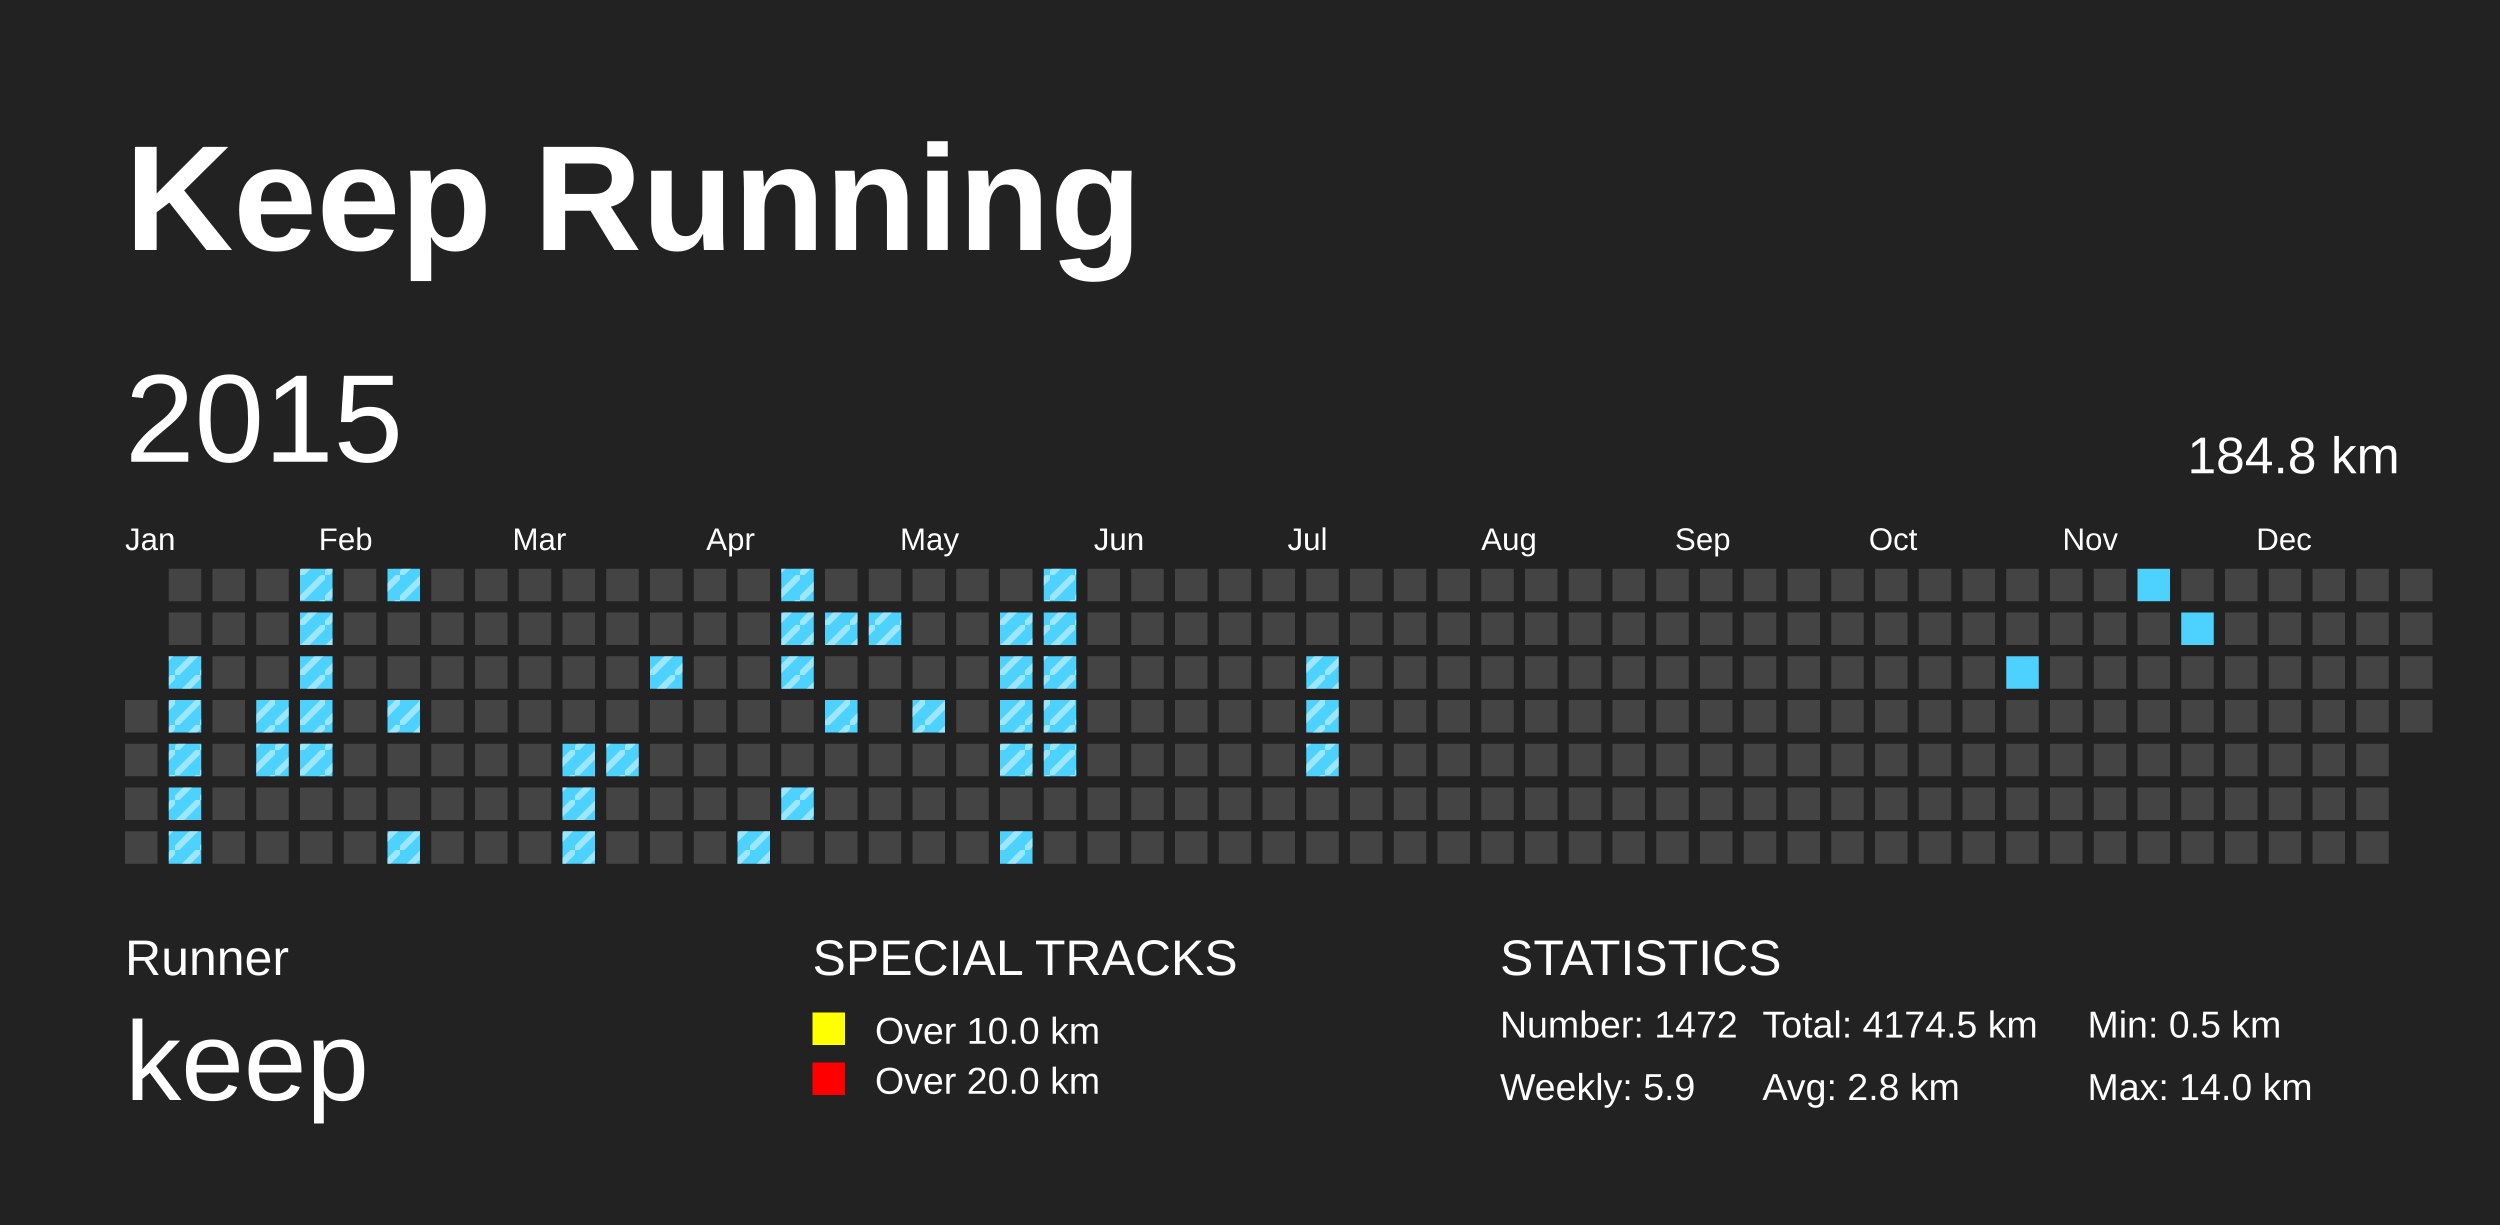
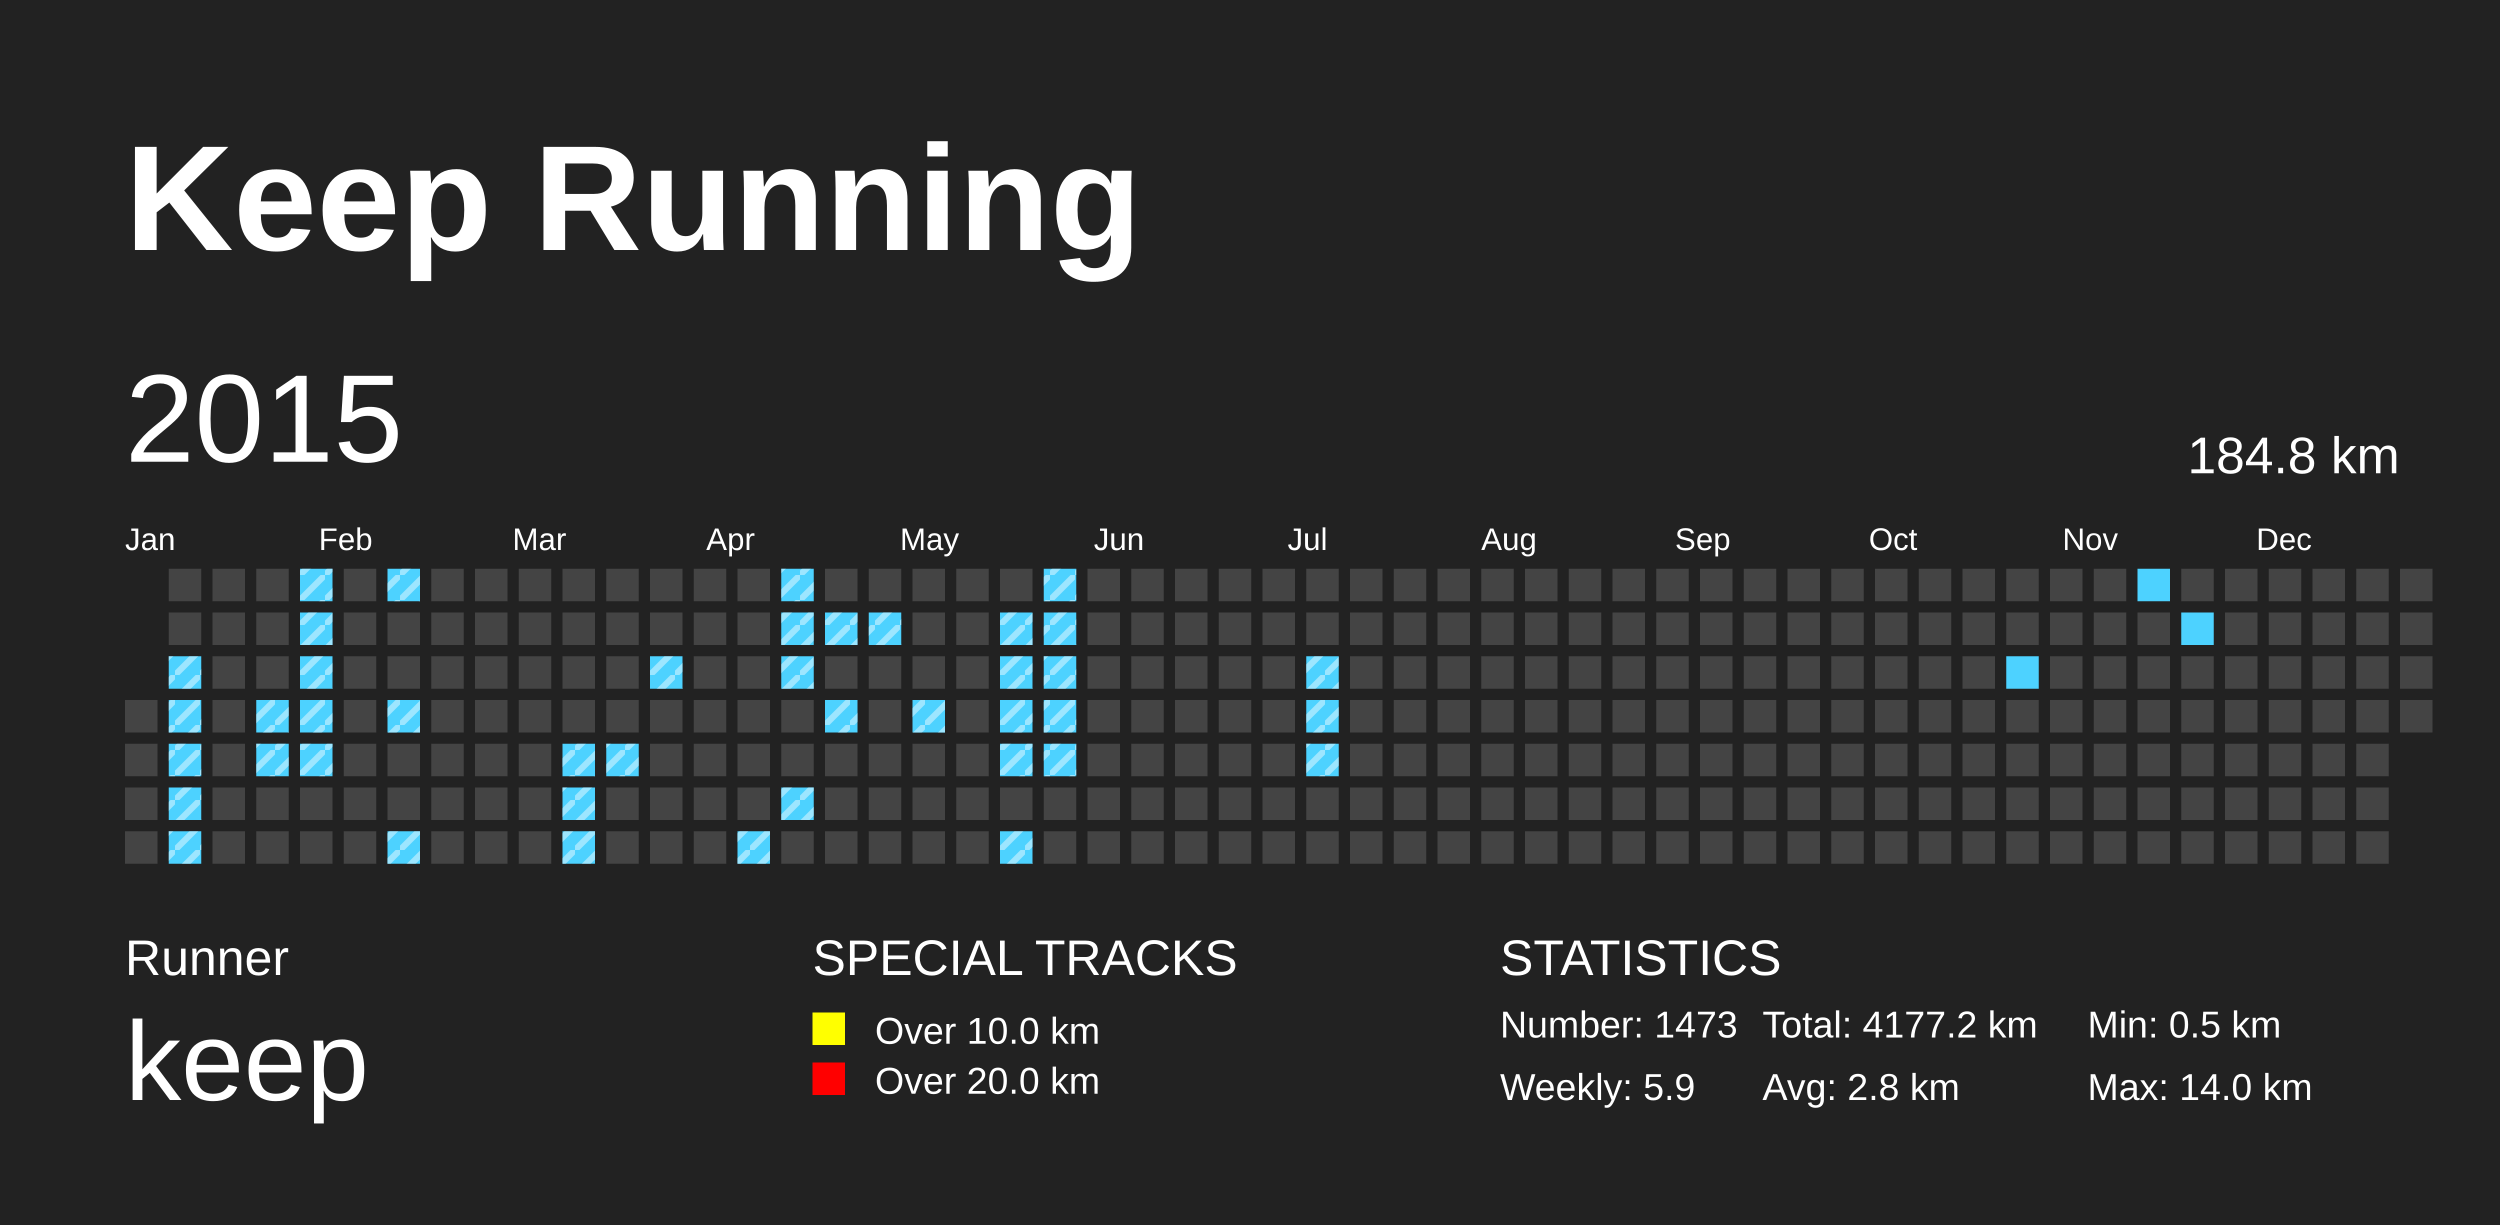
<svg xmlns="http://www.w3.org/2000/svg" baseProfile="full" height="98mm" version="1.1" viewBox="0,0,200,98" width="200mm">
  <defs>
    <pattern height="2" id="indoor-stripe" patternUnits="userSpaceOnUse" width="2">
      <line stroke="white" stroke-opacity="0.45" stroke-width="0.5" x1="0" x2="2" y1="2" y2="0" />
    </pattern>
  </defs>
  <rect fill="#222222" height="98" width="200" x="0" y="0" />
  <text fill="#FFFFFF" style="font-size:12px; font-family:Arial; font-weight:bold;" x="10" y="20">Keep Running</text>
  <text fill="#FFFFFF" style="font-size:4px; font-family:Arial" x="10" y="78">Runner</text>
  <text fill="#FFFFFF" style="font-size:9px; font-family:Arial" x="10" y="88">keep</text>
  <text fill="#FFFFFF" style="font-size:4px; font-family:Arial" x="65" y="78">SPECIAL TRACKS</text>
  <rect fill="yellow" height="2.6" width="2.6" x="65" y="81" />
  <text fill="#FFFFFF" style="font-size:3px; font-family:Arial" x="70" y="83.5">Over 10.0 km</text>
  <rect fill="red" height="2.6" width="2.6" x="65" y="85" />
  <text fill="#FFFFFF" style="font-size:3px; font-family:Arial" x="70" y="87.5">Over 20.0 km</text>
  <text fill="#FFFFFF" style="font-size:4px; font-family:Arial" x="120" y="78">STATISTICS</text>
-   <text fill="#FFFFFF" style="font-size:3px; font-family:Arial" x="120" y="83">Number: 1472</text>
+   <text fill="#FFFFFF" style="font-size:3px; font-family:Arial" x="120" y="83">Number: 1473</text>
  <text fill="#FFFFFF" style="font-size:3px; font-family:Arial" x="120" y="88">Weekly: 5.9</text>
-   <text fill="#FFFFFF" style="font-size:3px; font-family:Arial" x="141" y="83">Total: 4174.5 km</text>
+   <text fill="#FFFFFF" style="font-size:3px; font-family:Arial" x="141" y="83">Total: 4177.2 km</text>
  <text fill="#FFFFFF" style="font-size:3px; font-family:Arial" x="141" y="88">Avg: 2.8 km</text>
  <text fill="#FFFFFF" style="font-size:3px; font-family:Arial" x="167" y="83">Min: 0.5 km</text>
  <text fill="#FFFFFF" style="font-size:3px; font-family:Arial" x="167" y="88">Max: 14.0 km</text>
  <text dominant-baseline="hanging" fill="#FFFFFF" style="font-size:10.0px; font-family:Arial;" x="10" y="30">2015</text>
  <text dominant-baseline="hanging" fill="#FFFFFF" style="font-size:4.125px; font-family:Arial;" x="175" y="35">184.8 km</text>
  <text fill="#FFFFFF" style="font-size:2.5px; font-family:Arial" x="10.0" y="44">Jan</text>
  <text fill="#FFFFFF" style="font-size:2.5px; font-family:Arial" x="25.5" y="44">Feb</text>
  <text fill="#FFFFFF" style="font-size:2.5px; font-family:Arial" x="41.0" y="44">Mar</text>
  <text fill="#FFFFFF" style="font-size:2.5px; font-family:Arial" x="56.5" y="44">Apr</text>
  <text fill="#FFFFFF" style="font-size:2.5px; font-family:Arial" x="72.0" y="44">May</text>
  <text fill="#FFFFFF" style="font-size:2.5px; font-family:Arial" x="87.5" y="44">Jun</text>
  <text fill="#FFFFFF" style="font-size:2.5px; font-family:Arial" x="103.0" y="44">Jul</text>
  <text fill="#FFFFFF" style="font-size:2.5px; font-family:Arial" x="118.5" y="44">Aug</text>
  <text fill="#FFFFFF" style="font-size:2.5px; font-family:Arial" x="134.0" y="44">Sep</text>
  <text fill="#FFFFFF" style="font-size:2.5px; font-family:Arial" x="149.5" y="44">Oct</text>
  <text fill="#FFFFFF" style="font-size:2.5px; font-family:Arial" x="165.0" y="44">Nov</text>
  <text fill="#FFFFFF" style="font-size:2.5px; font-family:Arial" x="180.5" y="44">Dec</text>
  <rect fill="#444444" height="2.6" width="2.6" x="10.0" y="56.0" />
  <rect fill="#444444" height="2.6" width="2.6" x="10.0" y="59.5" />
  <rect fill="#444444" height="2.6" width="2.6" x="10.0" y="63.0" />
  <rect fill="#444444" height="2.6" width="2.6" x="10.0" y="66.5" />
  <rect fill="#444444" height="2.6" width="2.6" x="13.5" y="45.5" />
  <rect fill="#444444" height="2.6" width="2.6" x="13.5" y="49.0" />
  <rect fill="#4DD2FF" height="2.6" width="2.6" x="13.5" y="52.5" />
  <rect fill="url(#indoor-stripe)" height="2.6" style="pointer-events: none;" width="2.6" x="13.5" y="52.5" />
  <rect fill="#4DD2FF" height="2.6" width="2.6" x="13.5" y="56.0" />
  <rect fill="url(#indoor-stripe)" height="2.6" style="pointer-events: none;" width="2.6" x="13.5" y="56.0" />
  <rect fill="#4DD2FF" height="2.6" width="2.6" x="13.5" y="59.5" />
  <rect fill="url(#indoor-stripe)" height="2.6" style="pointer-events: none;" width="2.6" x="13.5" y="59.5" />
  <rect fill="#4DD2FF" height="2.6" width="2.6" x="13.5" y="63.0" />
  <rect fill="url(#indoor-stripe)" height="2.6" style="pointer-events: none;" width="2.6" x="13.5" y="63.0" />
  <rect fill="#4DD2FF" height="2.6" width="2.6" x="13.5" y="66.5" />
  <rect fill="url(#indoor-stripe)" height="2.6" style="pointer-events: none;" width="2.6" x="13.5" y="66.5" />
  <rect fill="#444444" height="2.6" width="2.6" x="17.0" y="45.5" />
  <rect fill="#444444" height="2.6" width="2.6" x="17.0" y="49.0" />
  <rect fill="#444444" height="2.6" width="2.6" x="17.0" y="52.5" />
  <rect fill="#444444" height="2.6" width="2.6" x="17.0" y="56.0" />
  <rect fill="#444444" height="2.6" width="2.6" x="17.0" y="59.5" />
  <rect fill="#444444" height="2.6" width="2.6" x="17.0" y="63.0" />
  <rect fill="#444444" height="2.6" width="2.6" x="17.0" y="66.5" />
  <rect fill="#444444" height="2.6" width="2.6" x="20.5" y="45.5" />
  <rect fill="#444444" height="2.6" width="2.6" x="20.5" y="49.0" />
  <rect fill="#444444" height="2.6" width="2.6" x="20.5" y="52.5" />
  <rect fill="#4DD2FF" height="2.6" width="2.6" x="20.5" y="56.0" />
  <rect fill="url(#indoor-stripe)" height="2.6" style="pointer-events: none;" width="2.6" x="20.5" y="56.0" />
  <rect fill="#4DD2FF" height="2.6" width="2.6" x="20.5" y="59.5" />
  <rect fill="url(#indoor-stripe)" height="2.6" style="pointer-events: none;" width="2.6" x="20.5" y="59.5" />
  <rect fill="#444444" height="2.6" width="2.6" x="20.5" y="63.0" />
  <rect fill="#444444" height="2.6" width="2.6" x="20.5" y="66.5" />
  <rect fill="#4DD2FF" height="2.6" width="2.6" x="24.0" y="45.5" />
  <rect fill="url(#indoor-stripe)" height="2.6" style="pointer-events: none;" width="2.6" x="24.0" y="45.5" />
  <rect fill="#4DD2FF" height="2.6" width="2.6" x="24.0" y="49.0" />
  <rect fill="url(#indoor-stripe)" height="2.6" style="pointer-events: none;" width="2.6" x="24.0" y="49.0" />
  <rect fill="#4DD2FF" height="2.6" width="2.6" x="24.0" y="52.5" />
  <rect fill="url(#indoor-stripe)" height="2.6" style="pointer-events: none;" width="2.6" x="24.0" y="52.5" />
  <rect fill="#4DD2FF" height="2.6" width="2.6" x="24.0" y="56.0" />
  <rect fill="url(#indoor-stripe)" height="2.6" style="pointer-events: none;" width="2.6" x="24.0" y="56.0" />
  <rect fill="#4DD2FF" height="2.6" width="2.6" x="24.0" y="59.5" />
  <rect fill="url(#indoor-stripe)" height="2.6" style="pointer-events: none;" width="2.6" x="24.0" y="59.5" />
  <rect fill="#444444" height="2.6" width="2.6" x="24.0" y="63.0" />
  <rect fill="#444444" height="2.6" width="2.6" x="24.0" y="66.5" />
  <rect fill="#444444" height="2.6" width="2.6" x="27.5" y="45.5" />
  <rect fill="#444444" height="2.6" width="2.6" x="27.5" y="49.0" />
  <rect fill="#444444" height="2.6" width="2.6" x="27.5" y="52.5" />
  <rect fill="#444444" height="2.6" width="2.6" x="27.5" y="56.0" />
  <rect fill="#444444" height="2.6" width="2.6" x="27.5" y="59.5" />
  <rect fill="#444444" height="2.6" width="2.6" x="27.5" y="63.0" />
  <rect fill="#444444" height="2.6" width="2.6" x="27.5" y="66.5" />
  <rect fill="#4DD2FF" height="2.6" width="2.6" x="31.0" y="45.5" />
  <rect fill="url(#indoor-stripe)" height="2.6" style="pointer-events: none;" width="2.6" x="31.0" y="45.5" />
  <rect fill="#444444" height="2.6" width="2.6" x="31.0" y="49.0" />
  <rect fill="#444444" height="2.6" width="2.6" x="31.0" y="52.5" />
  <rect fill="#4DD2FF" height="2.6" width="2.6" x="31.0" y="56.0" />
  <rect fill="url(#indoor-stripe)" height="2.6" style="pointer-events: none;" width="2.6" x="31.0" y="56.0" />
  <rect fill="#444444" height="2.6" width="2.6" x="31.0" y="59.5" />
  <rect fill="#444444" height="2.6" width="2.6" x="31.0" y="63.0" />
  <rect fill="#4DD2FF" height="2.6" width="2.6" x="31.0" y="66.5" />
  <rect fill="url(#indoor-stripe)" height="2.6" style="pointer-events: none;" width="2.6" x="31.0" y="66.5" />
  <rect fill="#444444" height="2.6" width="2.6" x="34.5" y="45.5" />
  <rect fill="#444444" height="2.6" width="2.6" x="34.5" y="49.0" />
  <rect fill="#444444" height="2.6" width="2.6" x="34.5" y="52.5" />
  <rect fill="#444444" height="2.6" width="2.6" x="34.5" y="56.0" />
  <rect fill="#444444" height="2.6" width="2.6" x="34.5" y="59.5" />
  <rect fill="#444444" height="2.6" width="2.6" x="34.5" y="63.0" />
  <rect fill="#444444" height="2.6" width="2.6" x="34.5" y="66.5" />
  <rect fill="#444444" height="2.6" width="2.6" x="38.0" y="45.5" />
  <rect fill="#444444" height="2.6" width="2.6" x="38.0" y="49.0" />
  <rect fill="#444444" height="2.6" width="2.6" x="38.0" y="52.5" />
  <rect fill="#444444" height="2.6" width="2.6" x="38.0" y="56.0" />
  <rect fill="#444444" height="2.6" width="2.6" x="38.0" y="59.5" />
  <rect fill="#444444" height="2.6" width="2.6" x="38.0" y="63.0" />
  <rect fill="#444444" height="2.6" width="2.6" x="38.0" y="66.5" />
  <rect fill="#444444" height="2.6" width="2.6" x="41.5" y="45.5" />
  <rect fill="#444444" height="2.6" width="2.6" x="41.5" y="49.0" />
  <rect fill="#444444" height="2.6" width="2.6" x="41.5" y="52.5" />
  <rect fill="#444444" height="2.6" width="2.6" x="41.5" y="56.0" />
  <rect fill="#444444" height="2.6" width="2.6" x="41.5" y="59.5" />
  <rect fill="#444444" height="2.6" width="2.6" x="41.5" y="63.0" />
  <rect fill="#444444" height="2.6" width="2.6" x="41.5" y="66.5" />
  <rect fill="#444444" height="2.6" width="2.6" x="45.0" y="45.5" />
  <rect fill="#444444" height="2.6" width="2.6" x="45.0" y="49.0" />
  <rect fill="#444444" height="2.6" width="2.6" x="45.0" y="52.5" />
  <rect fill="#444444" height="2.6" width="2.6" x="45.0" y="56.0" />
  <rect fill="#4DD2FF" height="2.6" width="2.6" x="45.0" y="59.5" />
  <rect fill="url(#indoor-stripe)" height="2.6" style="pointer-events: none;" width="2.6" x="45.0" y="59.5" />
  <rect fill="#4DD2FF" height="2.6" width="2.6" x="45.0" y="63.0" />
  <rect fill="url(#indoor-stripe)" height="2.6" style="pointer-events: none;" width="2.6" x="45.0" y="63.0" />
  <rect fill="#4DD2FF" height="2.6" width="2.6" x="45.0" y="66.5" />
  <rect fill="url(#indoor-stripe)" height="2.6" style="pointer-events: none;" width="2.6" x="45.0" y="66.5" />
  <rect fill="#444444" height="2.6" width="2.6" x="48.5" y="45.5" />
  <rect fill="#444444" height="2.6" width="2.6" x="48.5" y="49.0" />
  <rect fill="#444444" height="2.6" width="2.6" x="48.5" y="52.5" />
  <rect fill="#444444" height="2.6" width="2.6" x="48.5" y="56.0" />
  <rect fill="#4DD2FF" height="2.6" width="2.6" x="48.5" y="59.5" />
  <rect fill="url(#indoor-stripe)" height="2.6" style="pointer-events: none;" width="2.6" x="48.5" y="59.5" />
  <rect fill="#444444" height="2.6" width="2.6" x="48.5" y="63.0" />
  <rect fill="#444444" height="2.6" width="2.6" x="48.5" y="66.5" />
  <rect fill="#444444" height="2.6" width="2.6" x="52.0" y="45.5" />
  <rect fill="#444444" height="2.6" width="2.6" x="52.0" y="49.0" />
  <rect fill="#4DD2FF" height="2.6" width="2.6" x="52.0" y="52.5" />
  <rect fill="url(#indoor-stripe)" height="2.6" style="pointer-events: none;" width="2.6" x="52.0" y="52.5" />
  <rect fill="#444444" height="2.6" width="2.6" x="52.0" y="56.0" />
  <rect fill="#444444" height="2.6" width="2.6" x="52.0" y="59.5" />
  <rect fill="#444444" height="2.6" width="2.6" x="52.0" y="63.0" />
  <rect fill="#444444" height="2.6" width="2.6" x="52.0" y="66.5" />
  <rect fill="#444444" height="2.6" width="2.6" x="55.5" y="45.5" />
  <rect fill="#444444" height="2.6" width="2.6" x="55.5" y="49.0" />
  <rect fill="#444444" height="2.6" width="2.6" x="55.5" y="52.5" />
  <rect fill="#444444" height="2.6" width="2.6" x="55.5" y="56.0" />
  <rect fill="#444444" height="2.6" width="2.6" x="55.5" y="59.5" />
  <rect fill="#444444" height="2.6" width="2.6" x="55.5" y="63.0" />
  <rect fill="#444444" height="2.6" width="2.6" x="55.5" y="66.5" />
  <rect fill="#444444" height="2.6" width="2.6" x="59.0" y="45.5" />
  <rect fill="#444444" height="2.6" width="2.6" x="59.0" y="49.0" />
  <rect fill="#444444" height="2.6" width="2.6" x="59.0" y="52.5" />
  <rect fill="#444444" height="2.6" width="2.6" x="59.0" y="56.0" />
  <rect fill="#444444" height="2.6" width="2.6" x="59.0" y="59.5" />
  <rect fill="#444444" height="2.6" width="2.6" x="59.0" y="63.0" />
  <rect fill="#4DD2FF" height="2.6" width="2.6" x="59.0" y="66.5" />
  <rect fill="url(#indoor-stripe)" height="2.6" style="pointer-events: none;" width="2.6" x="59.0" y="66.5" />
  <rect fill="#4DD2FF" height="2.6" width="2.6" x="62.5" y="45.5" />
  <rect fill="url(#indoor-stripe)" height="2.6" style="pointer-events: none;" width="2.6" x="62.5" y="45.5" />
  <rect fill="#4DD2FF" height="2.6" width="2.6" x="62.5" y="49.0" />
  <rect fill="url(#indoor-stripe)" height="2.6" style="pointer-events: none;" width="2.6" x="62.5" y="49.0" />
  <rect fill="#4DD2FF" height="2.6" width="2.6" x="62.5" y="52.5" />
  <rect fill="url(#indoor-stripe)" height="2.6" style="pointer-events: none;" width="2.6" x="62.5" y="52.5" />
  <rect fill="#444444" height="2.6" width="2.6" x="62.5" y="56.0" />
  <rect fill="#444444" height="2.6" width="2.6" x="62.5" y="59.5" />
  <rect fill="#4DD2FF" height="2.6" width="2.6" x="62.5" y="63.0" />
  <rect fill="url(#indoor-stripe)" height="2.6" style="pointer-events: none;" width="2.6" x="62.5" y="63.0" />
  <rect fill="#444444" height="2.6" width="2.6" x="62.5" y="66.5" />
  <rect fill="#444444" height="2.6" width="2.6" x="66.0" y="45.5" />
  <rect fill="#4DD2FF" height="2.6" width="2.6" x="66.0" y="49.0" />
  <rect fill="url(#indoor-stripe)" height="2.6" style="pointer-events: none;" width="2.6" x="66.0" y="49.0" />
  <rect fill="#444444" height="2.6" width="2.6" x="66.0" y="52.5" />
  <rect fill="#4DD2FF" height="2.6" width="2.6" x="66.0" y="56.0" />
  <rect fill="url(#indoor-stripe)" height="2.6" style="pointer-events: none;" width="2.6" x="66.0" y="56.0" />
  <rect fill="#444444" height="2.6" width="2.6" x="66.0" y="59.5" />
  <rect fill="#444444" height="2.6" width="2.6" x="66.0" y="63.0" />
  <rect fill="#444444" height="2.6" width="2.6" x="66.0" y="66.5" />
  <rect fill="#444444" height="2.6" width="2.6" x="69.5" y="45.5" />
  <rect fill="#4DD2FF" height="2.6" width="2.6" x="69.5" y="49.0" />
  <rect fill="url(#indoor-stripe)" height="2.6" style="pointer-events: none;" width="2.6" x="69.5" y="49.0" />
  <rect fill="#444444" height="2.6" width="2.6" x="69.5" y="52.5" />
  <rect fill="#444444" height="2.6" width="2.6" x="69.5" y="56.0" />
  <rect fill="#444444" height="2.6" width="2.6" x="69.5" y="59.5" />
  <rect fill="#444444" height="2.6" width="2.6" x="69.5" y="63.0" />
  <rect fill="#444444" height="2.6" width="2.6" x="69.5" y="66.5" />
  <rect fill="#444444" height="2.6" width="2.6" x="73.0" y="45.5" />
  <rect fill="#444444" height="2.6" width="2.6" x="73.0" y="49.0" />
  <rect fill="#444444" height="2.6" width="2.6" x="73.0" y="52.5" />
  <rect fill="#4DD2FF" height="2.6" width="2.6" x="73.0" y="56.0" />
  <rect fill="url(#indoor-stripe)" height="2.6" style="pointer-events: none;" width="2.6" x="73.0" y="56.0" />
  <rect fill="#444444" height="2.6" width="2.6" x="73.0" y="59.5" />
  <rect fill="#444444" height="2.6" width="2.6" x="73.0" y="63.0" />
  <rect fill="#444444" height="2.6" width="2.6" x="73.0" y="66.5" />
  <rect fill="#444444" height="2.6" width="2.6" x="76.5" y="45.5" />
  <rect fill="#444444" height="2.6" width="2.6" x="76.5" y="49.0" />
  <rect fill="#444444" height="2.6" width="2.6" x="76.5" y="52.5" />
  <rect fill="#444444" height="2.6" width="2.6" x="76.5" y="56.0" />
  <rect fill="#444444" height="2.6" width="2.6" x="76.5" y="59.5" />
  <rect fill="#444444" height="2.6" width="2.6" x="76.5" y="63.0" />
  <rect fill="#444444" height="2.6" width="2.6" x="76.5" y="66.5" />
  <rect fill="#444444" height="2.6" width="2.6" x="80.0" y="45.5" />
  <rect fill="#4DD2FF" height="2.6" width="2.6" x="80.0" y="49.0" />
  <rect fill="url(#indoor-stripe)" height="2.6" style="pointer-events: none;" width="2.6" x="80.0" y="49.0" />
  <rect fill="#4DD2FF" height="2.6" width="2.6" x="80.0" y="52.5" />
  <rect fill="url(#indoor-stripe)" height="2.6" style="pointer-events: none;" width="2.6" x="80.0" y="52.5" />
  <rect fill="#4DD2FF" height="2.6" width="2.6" x="80.0" y="56.0" />
  <rect fill="url(#indoor-stripe)" height="2.6" style="pointer-events: none;" width="2.6" x="80.0" y="56.0" />
  <rect fill="#4DD2FF" height="2.6" width="2.6" x="80.0" y="59.5" />
  <rect fill="url(#indoor-stripe)" height="2.6" style="pointer-events: none;" width="2.6" x="80.0" y="59.5" />
  <rect fill="#444444" height="2.6" width="2.6" x="80.0" y="63.0" />
  <rect fill="#4DD2FF" height="2.6" width="2.6" x="80.0" y="66.5" />
  <rect fill="url(#indoor-stripe)" height="2.6" style="pointer-events: none;" width="2.6" x="80.0" y="66.5" />
  <rect fill="#4DD2FF" height="2.6" width="2.6" x="83.5" y="45.5" />
  <rect fill="url(#indoor-stripe)" height="2.6" style="pointer-events: none;" width="2.6" x="83.5" y="45.5" />
  <rect fill="#4DD2FF" height="2.6" width="2.6" x="83.5" y="49.0" />
  <rect fill="url(#indoor-stripe)" height="2.6" style="pointer-events: none;" width="2.6" x="83.5" y="49.0" />
  <rect fill="#4DD2FF" height="2.6" width="2.6" x="83.5" y="52.5" />
  <rect fill="url(#indoor-stripe)" height="2.6" style="pointer-events: none;" width="2.6" x="83.5" y="52.5" />
  <rect fill="#4DD2FF" height="2.6" width="2.6" x="83.5" y="56.0" />
  <rect fill="url(#indoor-stripe)" height="2.6" style="pointer-events: none;" width="2.6" x="83.5" y="56.0" />
  <rect fill="#4DD2FF" height="2.6" width="2.6" x="83.5" y="59.5" />
  <rect fill="url(#indoor-stripe)" height="2.6" style="pointer-events: none;" width="2.6" x="83.5" y="59.5" />
  <rect fill="#444444" height="2.6" width="2.6" x="83.5" y="63.0" />
  <rect fill="#444444" height="2.6" width="2.6" x="83.5" y="66.5" />
  <rect fill="#444444" height="2.6" width="2.6" x="87.0" y="45.5" />
  <rect fill="#444444" height="2.6" width="2.6" x="87.0" y="49.0" />
  <rect fill="#444444" height="2.6" width="2.6" x="87.0" y="52.5" />
  <rect fill="#444444" height="2.6" width="2.6" x="87.0" y="56.0" />
  <rect fill="#444444" height="2.6" width="2.6" x="87.0" y="59.5" />
  <rect fill="#444444" height="2.6" width="2.6" x="87.0" y="63.0" />
  <rect fill="#444444" height="2.6" width="2.6" x="87.0" y="66.5" />
  <rect fill="#444444" height="2.6" width="2.6" x="90.5" y="45.5" />
  <rect fill="#444444" height="2.6" width="2.6" x="90.5" y="49.0" />
  <rect fill="#444444" height="2.6" width="2.6" x="90.5" y="52.5" />
  <rect fill="#444444" height="2.6" width="2.6" x="90.5" y="56.0" />
  <rect fill="#444444" height="2.6" width="2.6" x="90.5" y="59.5" />
  <rect fill="#444444" height="2.6" width="2.6" x="90.5" y="63.0" />
  <rect fill="#444444" height="2.6" width="2.6" x="90.5" y="66.5" />
  <rect fill="#444444" height="2.6" width="2.6" x="94.0" y="45.5" />
  <rect fill="#444444" height="2.6" width="2.6" x="94.0" y="49.0" />
  <rect fill="#444444" height="2.6" width="2.6" x="94.0" y="52.5" />
  <rect fill="#444444" height="2.6" width="2.6" x="94.0" y="56.0" />
  <rect fill="#444444" height="2.6" width="2.6" x="94.0" y="59.5" />
  <rect fill="#444444" height="2.6" width="2.6" x="94.0" y="63.0" />
  <rect fill="#444444" height="2.6" width="2.6" x="94.0" y="66.5" />
  <rect fill="#444444" height="2.6" width="2.6" x="97.5" y="45.5" />
  <rect fill="#444444" height="2.6" width="2.6" x="97.5" y="49.0" />
  <rect fill="#444444" height="2.6" width="2.6" x="97.5" y="52.5" />
  <rect fill="#444444" height="2.6" width="2.6" x="97.5" y="56.0" />
  <rect fill="#444444" height="2.6" width="2.6" x="97.5" y="59.5" />
  <rect fill="#444444" height="2.6" width="2.6" x="97.5" y="63.0" />
  <rect fill="#444444" height="2.6" width="2.6" x="97.5" y="66.5" />
  <rect fill="#444444" height="2.6" width="2.6" x="101.0" y="45.5" />
  <rect fill="#444444" height="2.6" width="2.6" x="101.0" y="49.0" />
  <rect fill="#444444" height="2.6" width="2.6" x="101.0" y="52.5" />
  <rect fill="#444444" height="2.6" width="2.6" x="101.0" y="56.0" />
  <rect fill="#444444" height="2.6" width="2.6" x="101.0" y="59.5" />
  <rect fill="#444444" height="2.6" width="2.6" x="101.0" y="63.0" />
  <rect fill="#444444" height="2.6" width="2.6" x="101.0" y="66.5" />
  <rect fill="#444444" height="2.6" width="2.6" x="104.5" y="45.5" />
  <rect fill="#444444" height="2.6" width="2.6" x="104.5" y="49.0" />
  <rect fill="#4DD2FF" height="2.6" width="2.6" x="104.5" y="52.5" />
  <rect fill="url(#indoor-stripe)" height="2.6" style="pointer-events: none;" width="2.6" x="104.5" y="52.5" />
  <rect fill="#4DD2FF" height="2.6" width="2.6" x="104.5" y="56.0" />
  <rect fill="url(#indoor-stripe)" height="2.6" style="pointer-events: none;" width="2.6" x="104.5" y="56.0" />
  <rect fill="#4DD2FF" height="2.6" width="2.6" x="104.5" y="59.5" />
  <rect fill="url(#indoor-stripe)" height="2.6" style="pointer-events: none;" width="2.6" x="104.5" y="59.5" />
  <rect fill="#444444" height="2.6" width="2.6" x="104.5" y="63.0" />
  <rect fill="#444444" height="2.6" width="2.6" x="104.5" y="66.5" />
  <rect fill="#444444" height="2.6" width="2.6" x="108.0" y="45.5" />
  <rect fill="#444444" height="2.6" width="2.6" x="108.0" y="49.0" />
  <rect fill="#444444" height="2.6" width="2.6" x="108.0" y="52.5" />
  <rect fill="#444444" height="2.6" width="2.6" x="108.0" y="56.0" />
  <rect fill="#444444" height="2.6" width="2.6" x="108.0" y="59.5" />
  <rect fill="#444444" height="2.6" width="2.6" x="108.0" y="63.0" />
  <rect fill="#444444" height="2.6" width="2.6" x="108.0" y="66.5" />
  <rect fill="#444444" height="2.6" width="2.6" x="111.5" y="45.5" />
  <rect fill="#444444" height="2.6" width="2.6" x="111.5" y="49.0" />
  <rect fill="#444444" height="2.6" width="2.6" x="111.5" y="52.5" />
  <rect fill="#444444" height="2.6" width="2.6" x="111.5" y="56.0" />
  <rect fill="#444444" height="2.6" width="2.6" x="111.5" y="59.5" />
  <rect fill="#444444" height="2.6" width="2.6" x="111.5" y="63.0" />
  <rect fill="#444444" height="2.6" width="2.6" x="111.5" y="66.5" />
  <rect fill="#444444" height="2.6" width="2.6" x="115.0" y="45.5" />
  <rect fill="#444444" height="2.6" width="2.6" x="115.0" y="49.0" />
  <rect fill="#444444" height="2.6" width="2.6" x="115.0" y="52.5" />
  <rect fill="#444444" height="2.6" width="2.6" x="115.0" y="56.0" />
  <rect fill="#444444" height="2.6" width="2.6" x="115.0" y="59.5" />
  <rect fill="#444444" height="2.6" width="2.6" x="115.0" y="63.0" />
  <rect fill="#444444" height="2.6" width="2.6" x="115.0" y="66.5" />
  <rect fill="#444444" height="2.6" width="2.6" x="118.5" y="45.5" />
  <rect fill="#444444" height="2.6" width="2.6" x="118.5" y="49.0" />
  <rect fill="#444444" height="2.6" width="2.6" x="118.5" y="52.5" />
  <rect fill="#444444" height="2.6" width="2.6" x="118.5" y="56.0" />
  <rect fill="#444444" height="2.6" width="2.6" x="118.5" y="59.5" />
  <rect fill="#444444" height="2.6" width="2.6" x="118.5" y="63.0" />
  <rect fill="#444444" height="2.6" width="2.6" x="118.5" y="66.5" />
  <rect fill="#444444" height="2.6" width="2.6" x="122.0" y="45.5" />
  <rect fill="#444444" height="2.6" width="2.6" x="122.0" y="49.0" />
  <rect fill="#444444" height="2.6" width="2.6" x="122.0" y="52.5" />
  <rect fill="#444444" height="2.6" width="2.6" x="122.0" y="56.0" />
  <rect fill="#444444" height="2.6" width="2.6" x="122.0" y="59.5" />
  <rect fill="#444444" height="2.6" width="2.6" x="122.0" y="63.0" />
  <rect fill="#444444" height="2.6" width="2.6" x="122.0" y="66.5" />
  <rect fill="#444444" height="2.6" width="2.6" x="125.5" y="45.5" />
  <rect fill="#444444" height="2.6" width="2.6" x="125.5" y="49.0" />
  <rect fill="#444444" height="2.6" width="2.6" x="125.5" y="52.5" />
  <rect fill="#444444" height="2.6" width="2.6" x="125.5" y="56.0" />
  <rect fill="#444444" height="2.6" width="2.6" x="125.5" y="59.5" />
  <rect fill="#444444" height="2.6" width="2.6" x="125.5" y="63.0" />
  <rect fill="#444444" height="2.6" width="2.6" x="125.5" y="66.5" />
  <rect fill="#444444" height="2.6" width="2.6" x="129.0" y="45.5" />
  <rect fill="#444444" height="2.6" width="2.6" x="129.0" y="49.0" />
  <rect fill="#444444" height="2.6" width="2.6" x="129.0" y="52.5" />
  <rect fill="#444444" height="2.6" width="2.6" x="129.0" y="56.0" />
  <rect fill="#444444" height="2.6" width="2.6" x="129.0" y="59.5" />
  <rect fill="#444444" height="2.6" width="2.6" x="129.0" y="63.0" />
  <rect fill="#444444" height="2.6" width="2.6" x="129.0" y="66.5" />
  <rect fill="#444444" height="2.6" width="2.6" x="132.5" y="45.5" />
  <rect fill="#444444" height="2.6" width="2.6" x="132.5" y="49.0" />
  <rect fill="#444444" height="2.6" width="2.6" x="132.5" y="52.5" />
  <rect fill="#444444" height="2.6" width="2.6" x="132.5" y="56.0" />
  <rect fill="#444444" height="2.6" width="2.6" x="132.5" y="59.5" />
  <rect fill="#444444" height="2.6" width="2.6" x="132.5" y="63.0" />
  <rect fill="#444444" height="2.6" width="2.6" x="132.5" y="66.5" />
  <rect fill="#444444" height="2.6" width="2.6" x="136.0" y="45.5" />
  <rect fill="#444444" height="2.6" width="2.6" x="136.0" y="49.0" />
  <rect fill="#444444" height="2.6" width="2.6" x="136.0" y="52.5" />
  <rect fill="#444444" height="2.6" width="2.6" x="136.0" y="56.0" />
  <rect fill="#444444" height="2.6" width="2.6" x="136.0" y="59.5" />
  <rect fill="#444444" height="2.6" width="2.6" x="136.0" y="63.0" />
  <rect fill="#444444" height="2.6" width="2.6" x="136.0" y="66.5" />
  <rect fill="#444444" height="2.6" width="2.6" x="139.5" y="45.5" />
  <rect fill="#444444" height="2.6" width="2.6" x="139.5" y="49.0" />
  <rect fill="#444444" height="2.6" width="2.6" x="139.5" y="52.5" />
  <rect fill="#444444" height="2.6" width="2.6" x="139.5" y="56.0" />
  <rect fill="#444444" height="2.6" width="2.6" x="139.5" y="59.5" />
  <rect fill="#444444" height="2.6" width="2.6" x="139.5" y="63.0" />
  <rect fill="#444444" height="2.6" width="2.6" x="139.5" y="66.5" />
  <rect fill="#444444" height="2.6" width="2.6" x="143.0" y="45.5" />
  <rect fill="#444444" height="2.6" width="2.6" x="143.0" y="49.0" />
  <rect fill="#444444" height="2.6" width="2.6" x="143.0" y="52.5" />
  <rect fill="#444444" height="2.6" width="2.6" x="143.0" y="56.0" />
  <rect fill="#444444" height="2.6" width="2.6" x="143.0" y="59.5" />
  <rect fill="#444444" height="2.6" width="2.6" x="143.0" y="63.0" />
  <rect fill="#444444" height="2.6" width="2.6" x="143.0" y="66.5" />
  <rect fill="#444444" height="2.6" width="2.6" x="146.5" y="45.5" />
  <rect fill="#444444" height="2.6" width="2.6" x="146.5" y="49.0" />
  <rect fill="#444444" height="2.6" width="2.6" x="146.5" y="52.5" />
  <rect fill="#444444" height="2.6" width="2.6" x="146.5" y="56.0" />
  <rect fill="#444444" height="2.6" width="2.6" x="146.5" y="59.5" />
  <rect fill="#444444" height="2.6" width="2.6" x="146.5" y="63.0" />
  <rect fill="#444444" height="2.6" width="2.6" x="146.5" y="66.5" />
  <rect fill="#444444" height="2.6" width="2.6" x="150.0" y="45.5" />
  <rect fill="#444444" height="2.6" width="2.6" x="150.0" y="49.0" />
  <rect fill="#444444" height="2.6" width="2.6" x="150.0" y="52.5" />
  <rect fill="#444444" height="2.6" width="2.6" x="150.0" y="56.0" />
  <rect fill="#444444" height="2.6" width="2.6" x="150.0" y="59.5" />
  <rect fill="#444444" height="2.6" width="2.6" x="150.0" y="63.0" />
  <rect fill="#444444" height="2.6" width="2.6" x="150.0" y="66.5" />
  <rect fill="#444444" height="2.6" width="2.6" x="153.5" y="45.5" />
  <rect fill="#444444" height="2.6" width="2.6" x="153.5" y="49.0" />
  <rect fill="#444444" height="2.6" width="2.6" x="153.5" y="52.5" />
  <rect fill="#444444" height="2.6" width="2.6" x="153.5" y="56.0" />
  <rect fill="#444444" height="2.6" width="2.6" x="153.5" y="59.5" />
  <rect fill="#444444" height="2.6" width="2.6" x="153.5" y="63.0" />
  <rect fill="#444444" height="2.6" width="2.6" x="153.5" y="66.5" />
  <rect fill="#444444" height="2.6" width="2.6" x="157.0" y="45.5" />
  <rect fill="#444444" height="2.6" width="2.6" x="157.0" y="49.0" />
  <rect fill="#444444" height="2.6" width="2.6" x="157.0" y="52.5" />
  <rect fill="#444444" height="2.6" width="2.6" x="157.0" y="56.0" />
  <rect fill="#444444" height="2.6" width="2.6" x="157.0" y="59.5" />
  <rect fill="#444444" height="2.6" width="2.6" x="157.0" y="63.0" />
  <rect fill="#444444" height="2.6" width="2.6" x="157.0" y="66.5" />
  <rect fill="#444444" height="2.6" width="2.6" x="160.5" y="45.5" />
  <rect fill="#444444" height="2.6" width="2.6" x="160.5" y="49.0" />
  <rect fill="#4DD2FF" height="2.6" width="2.6" x="160.5" y="52.5" />
  <rect fill="#444444" height="2.6" width="2.6" x="160.5" y="56.0" />
  <rect fill="#444444" height="2.6" width="2.6" x="160.5" y="59.5" />
  <rect fill="#444444" height="2.6" width="2.6" x="160.5" y="63.0" />
  <rect fill="#444444" height="2.6" width="2.6" x="160.5" y="66.5" />
  <rect fill="#444444" height="2.6" width="2.6" x="164.0" y="45.5" />
  <rect fill="#444444" height="2.6" width="2.6" x="164.0" y="49.0" />
  <rect fill="#444444" height="2.6" width="2.6" x="164.0" y="52.5" />
  <rect fill="#444444" height="2.6" width="2.6" x="164.0" y="56.0" />
  <rect fill="#444444" height="2.6" width="2.6" x="164.0" y="59.5" />
  <rect fill="#444444" height="2.6" width="2.6" x="164.0" y="63.0" />
  <rect fill="#444444" height="2.6" width="2.6" x="164.0" y="66.5" />
  <rect fill="#444444" height="2.6" width="2.6" x="167.5" y="45.5" />
  <rect fill="#444444" height="2.6" width="2.6" x="167.5" y="49.0" />
  <rect fill="#444444" height="2.6" width="2.6" x="167.5" y="52.5" />
  <rect fill="#444444" height="2.6" width="2.6" x="167.5" y="56.0" />
  <rect fill="#444444" height="2.6" width="2.6" x="167.5" y="59.5" />
  <rect fill="#444444" height="2.6" width="2.6" x="167.5" y="63.0" />
  <rect fill="#444444" height="2.6" width="2.6" x="167.5" y="66.5" />
  <rect fill="#4DD2FF" height="2.6" width="2.6" x="171.0" y="45.5" />
  <rect fill="#444444" height="2.6" width="2.6" x="171.0" y="49.0" />
  <rect fill="#444444" height="2.6" width="2.6" x="171.0" y="52.5" />
  <rect fill="#444444" height="2.6" width="2.6" x="171.0" y="56.0" />
  <rect fill="#444444" height="2.6" width="2.6" x="171.0" y="59.5" />
  <rect fill="#444444" height="2.6" width="2.6" x="171.0" y="63.0" />
  <rect fill="#444444" height="2.6" width="2.6" x="171.0" y="66.5" />
  <rect fill="#444444" height="2.6" width="2.6" x="174.5" y="45.5" />
  <rect fill="#4DD2FF" height="2.6" width="2.6" x="174.5" y="49.0" />
  <rect fill="#444444" height="2.6" width="2.6" x="174.5" y="52.5" />
  <rect fill="#444444" height="2.6" width="2.6" x="174.5" y="56.0" />
  <rect fill="#444444" height="2.6" width="2.6" x="174.5" y="59.5" />
  <rect fill="#444444" height="2.6" width="2.6" x="174.5" y="63.0" />
  <rect fill="#444444" height="2.6" width="2.6" x="174.5" y="66.5" />
  <rect fill="#444444" height="2.6" width="2.6" x="178.0" y="45.5" />
  <rect fill="#444444" height="2.6" width="2.6" x="178.0" y="49.0" />
  <rect fill="#444444" height="2.6" width="2.6" x="178.0" y="52.5" />
  <rect fill="#444444" height="2.6" width="2.6" x="178.0" y="56.0" />
  <rect fill="#444444" height="2.6" width="2.6" x="178.0" y="59.5" />
  <rect fill="#444444" height="2.6" width="2.6" x="178.0" y="63.0" />
  <rect fill="#444444" height="2.6" width="2.6" x="178.0" y="66.5" />
  <rect fill="#444444" height="2.6" width="2.6" x="181.5" y="45.5" />
  <rect fill="#444444" height="2.6" width="2.6" x="181.5" y="49.0" />
  <rect fill="#444444" height="2.6" width="2.6" x="181.5" y="52.5" />
  <rect fill="#444444" height="2.6" width="2.6" x="181.5" y="56.0" />
  <rect fill="#444444" height="2.6" width="2.6" x="181.5" y="59.5" />
  <rect fill="#444444" height="2.6" width="2.6" x="181.5" y="63.0" />
  <rect fill="#444444" height="2.6" width="2.6" x="181.5" y="66.5" />
  <rect fill="#444444" height="2.6" width="2.6" x="185.0" y="45.5" />
  <rect fill="#444444" height="2.6" width="2.6" x="185.0" y="49.0" />
  <rect fill="#444444" height="2.6" width="2.6" x="185.0" y="52.5" />
  <rect fill="#444444" height="2.6" width="2.6" x="185.0" y="56.0" />
  <rect fill="#444444" height="2.6" width="2.6" x="185.0" y="59.5" />
  <rect fill="#444444" height="2.6" width="2.6" x="185.0" y="63.0" />
  <rect fill="#444444" height="2.6" width="2.6" x="185.0" y="66.5" />
  <rect fill="#444444" height="2.6" width="2.6" x="188.5" y="45.5" />
  <rect fill="#444444" height="2.6" width="2.6" x="188.5" y="49.0" />
  <rect fill="#444444" height="2.6" width="2.6" x="188.5" y="52.5" />
  <rect fill="#444444" height="2.6" width="2.6" x="188.5" y="56.0" />
  <rect fill="#444444" height="2.6" width="2.6" x="188.5" y="59.5" />
  <rect fill="#444444" height="2.6" width="2.6" x="188.5" y="63.0" />
  <rect fill="#444444" height="2.6" width="2.6" x="188.5" y="66.5" />
  <rect fill="#444444" height="2.6" width="2.6" x="192.0" y="45.5" />
  <rect fill="#444444" height="2.6" width="2.6" x="192.0" y="49.0" />
  <rect fill="#444444" height="2.6" width="2.6" x="192.0" y="52.5" />
  <rect fill="#444444" height="2.6" width="2.6" x="192.0" y="56.0" />
</svg>
